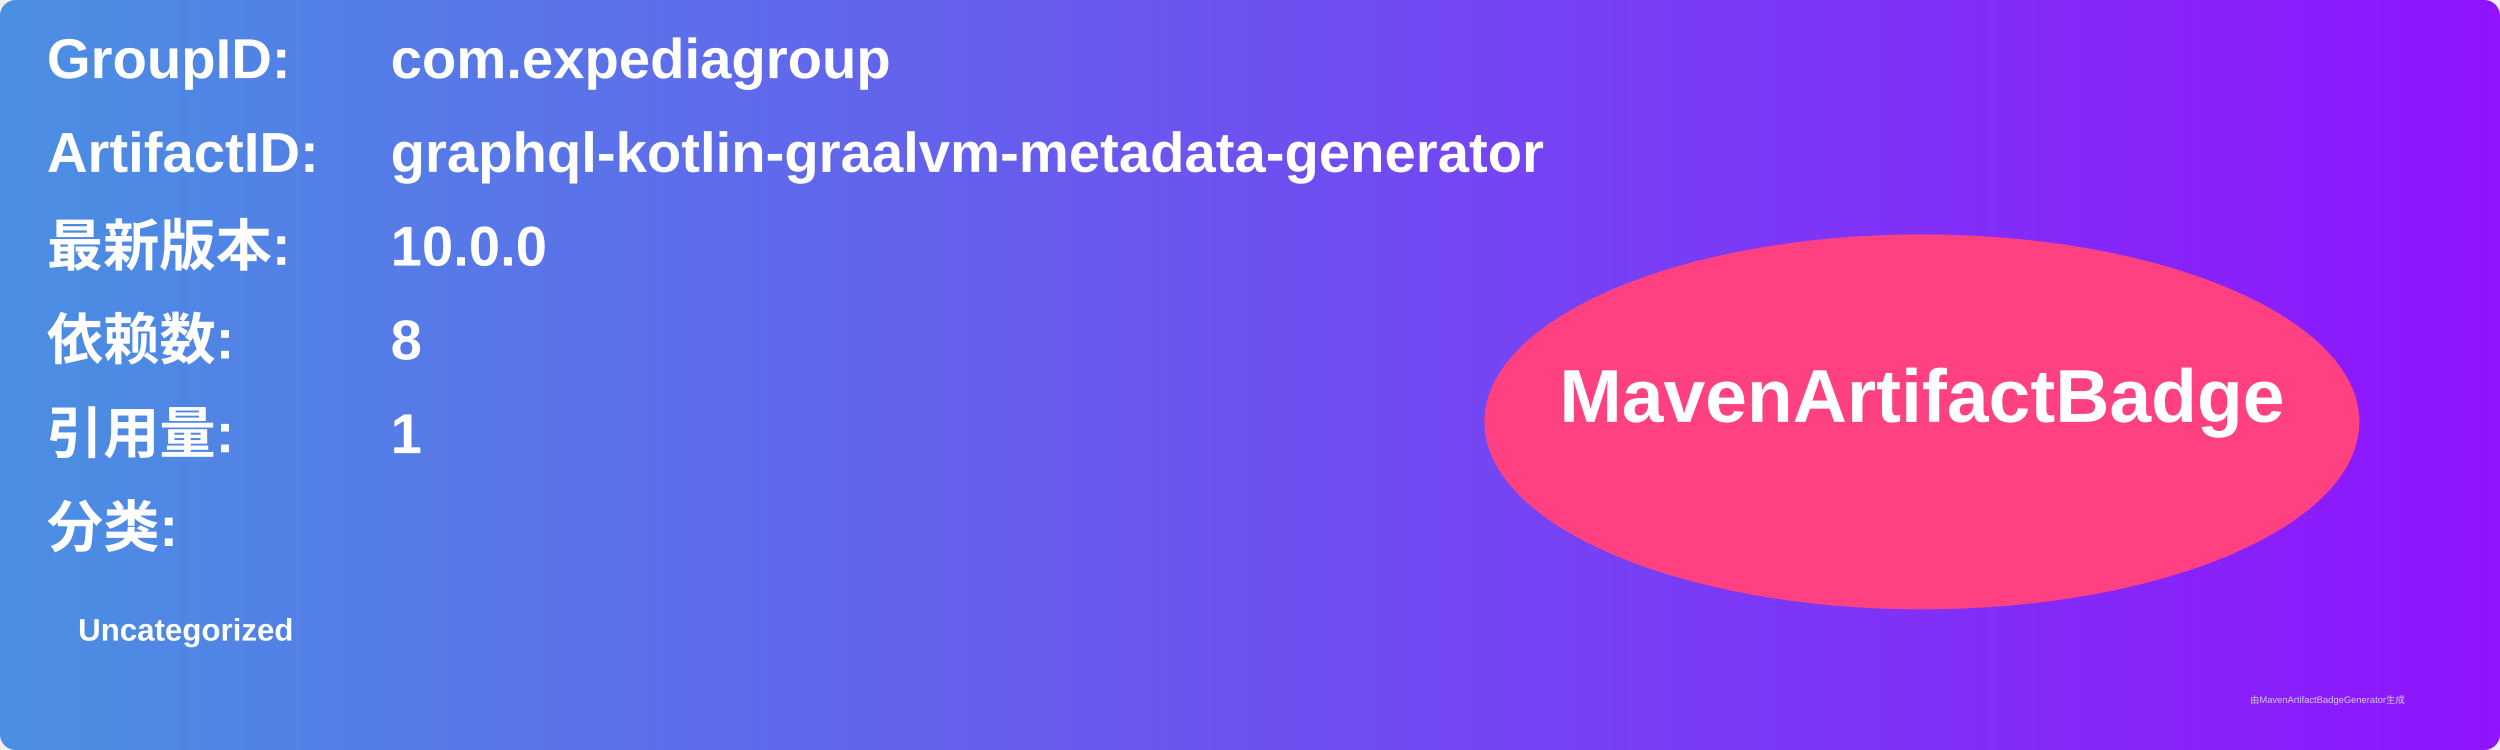
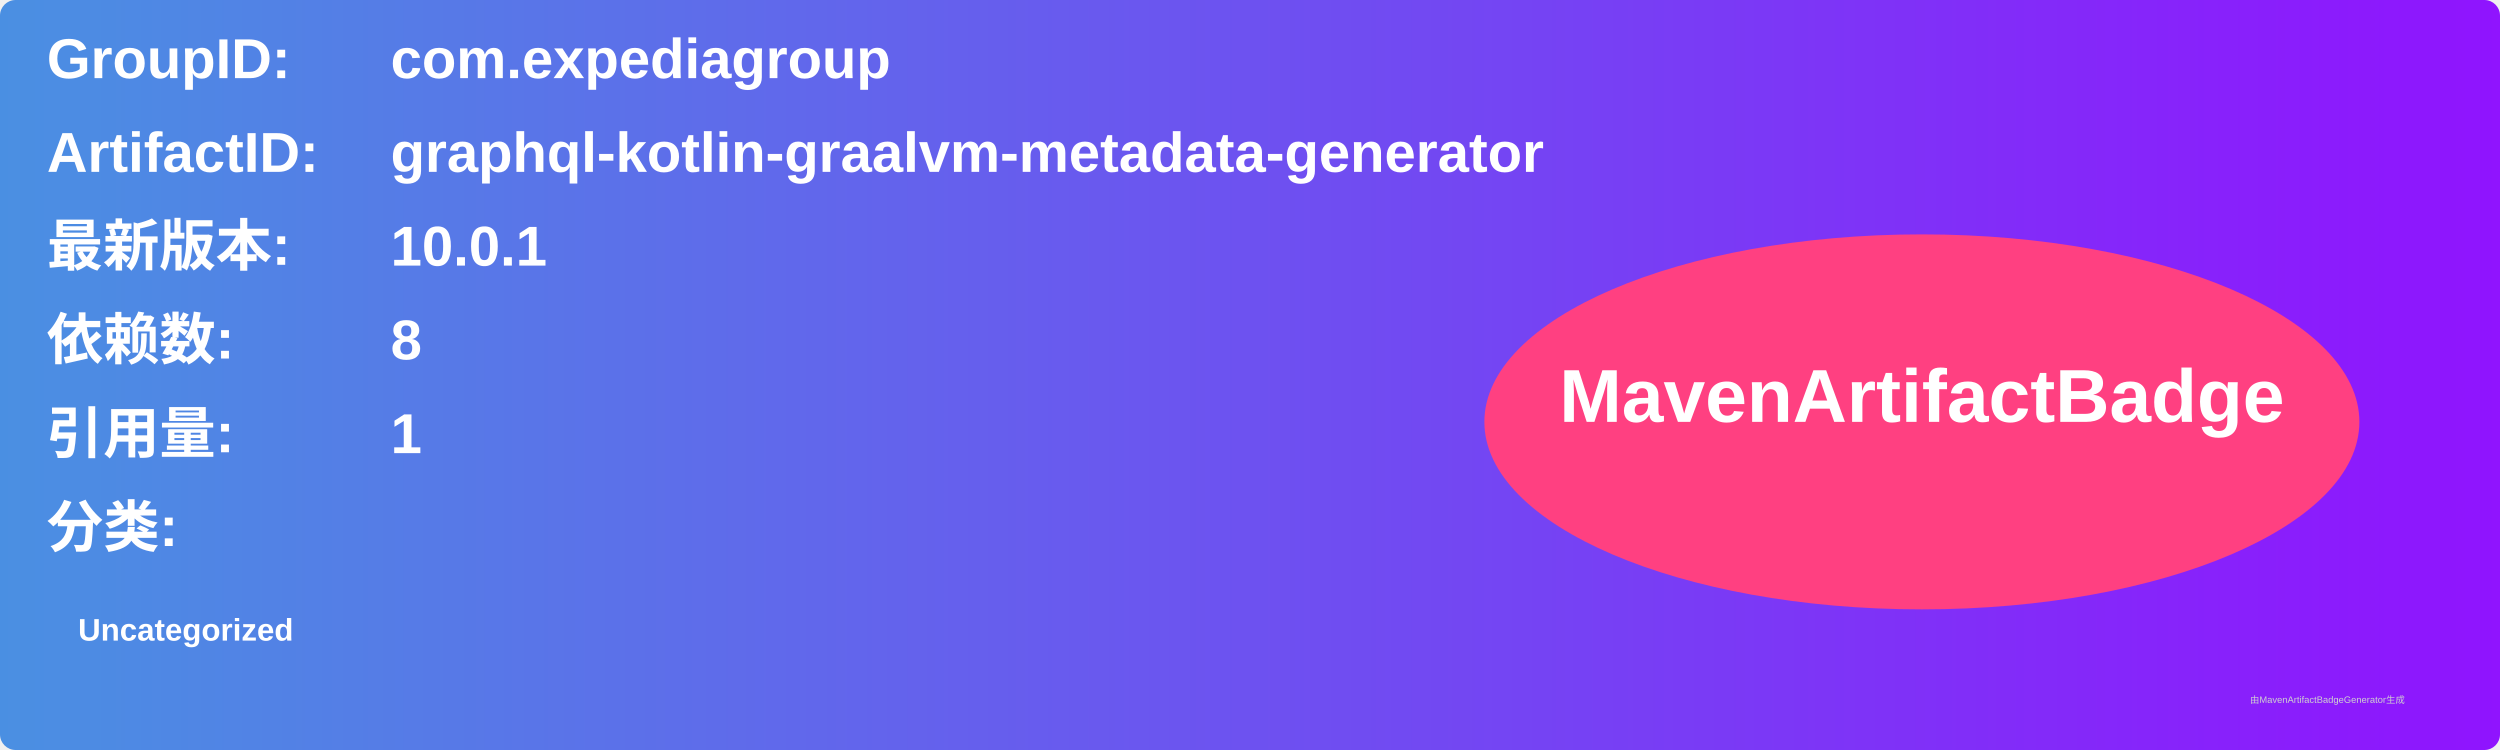
<svg xmlns="http://www.w3.org/2000/svg" width="800" height="240" viewBox="0 0 800 240">
  <linearGradient id="grad" x1="0%" y1="0%" x2="100%" y2="0%">
    <stop offset="0%" stop-color="#4a90e2" />
    <stop offset="100%" stop-color="#9013fe" />
  </linearGradient>
  <rect width="100%" height="100%" rx="5" ry="5" fill="url(#grad)" />
  <g transform="translate(15, 15)">
    <text x="0" y="10" font-family="Arial" font-size="18" fill="white" font-weight="bold" width="260">GroupID:</text>
    <text x="110" y="10" font-family="Arial" font-size="18" fill="white" font-weight="bold" width="460">com.expediagroup</text>
    <text x="0" y="40" font-family="Arial" font-size="18" fill="white" font-weight="bold" width="260">ArtifactID:</text>
    <text x="110" y="40" font-family="Arial" font-size="18" fill="white" font-weight="bold" width="460">graphql-kotlin-graalvm-metadata-generator</text>
    <text x="0" y="70" font-family="Arial" font-size="18" fill="white" font-weight="bold">最新版本:</text>
    <text x="110" y="70" font-family="Arial" font-size="18" fill="white" font-weight="bold">
-       <tspan font-weight="bold">10.0.0</tspan>
+       <tspan font-weight="bold">10.0.1</tspan>
    </text>
    <text x="0" y="100" font-family="Arial" font-size="18" fill="white" font-weight="bold">依赖数: </text>
    <text x="110" y="100" font-family="Arial" font-size="18" fill="white">
      <tspan font-weight="bold">8</tspan>
    </text>
    <text x="0" y="130" font-family="Arial" font-size="18" fill="white" font-weight="bold">引用量: </text>
    <text x="110" y="130" font-family="Arial" font-size="18" fill="white">
      <tspan font-weight="bold">1</tspan>
    </text>
    <text x="0" y="160" font-family="Arial" font-size="18" fill="white" font-weight="bold">分类:</text>
    <text x="10" y="190" font-family="Arial" font-size="10" fill="white">
      <tspan font-weight="bold">Uncategorized</tspan>
    </text>
    <ellipse cx="600" cy="120" rx="140" ry="60" fill="#ff4081" />
    <text x="600" y="120" text-anchor="middle" font-family="Arial" font-size="24" fill="white" font-weight="bold">MavenArtifactBadge</text>
  </g>
  <text x="720" y="225" font-family="Arial" font-size="3" fill="#d0d0d0">由MavenArtifactBadgeGenerator生成</text>
</svg>
